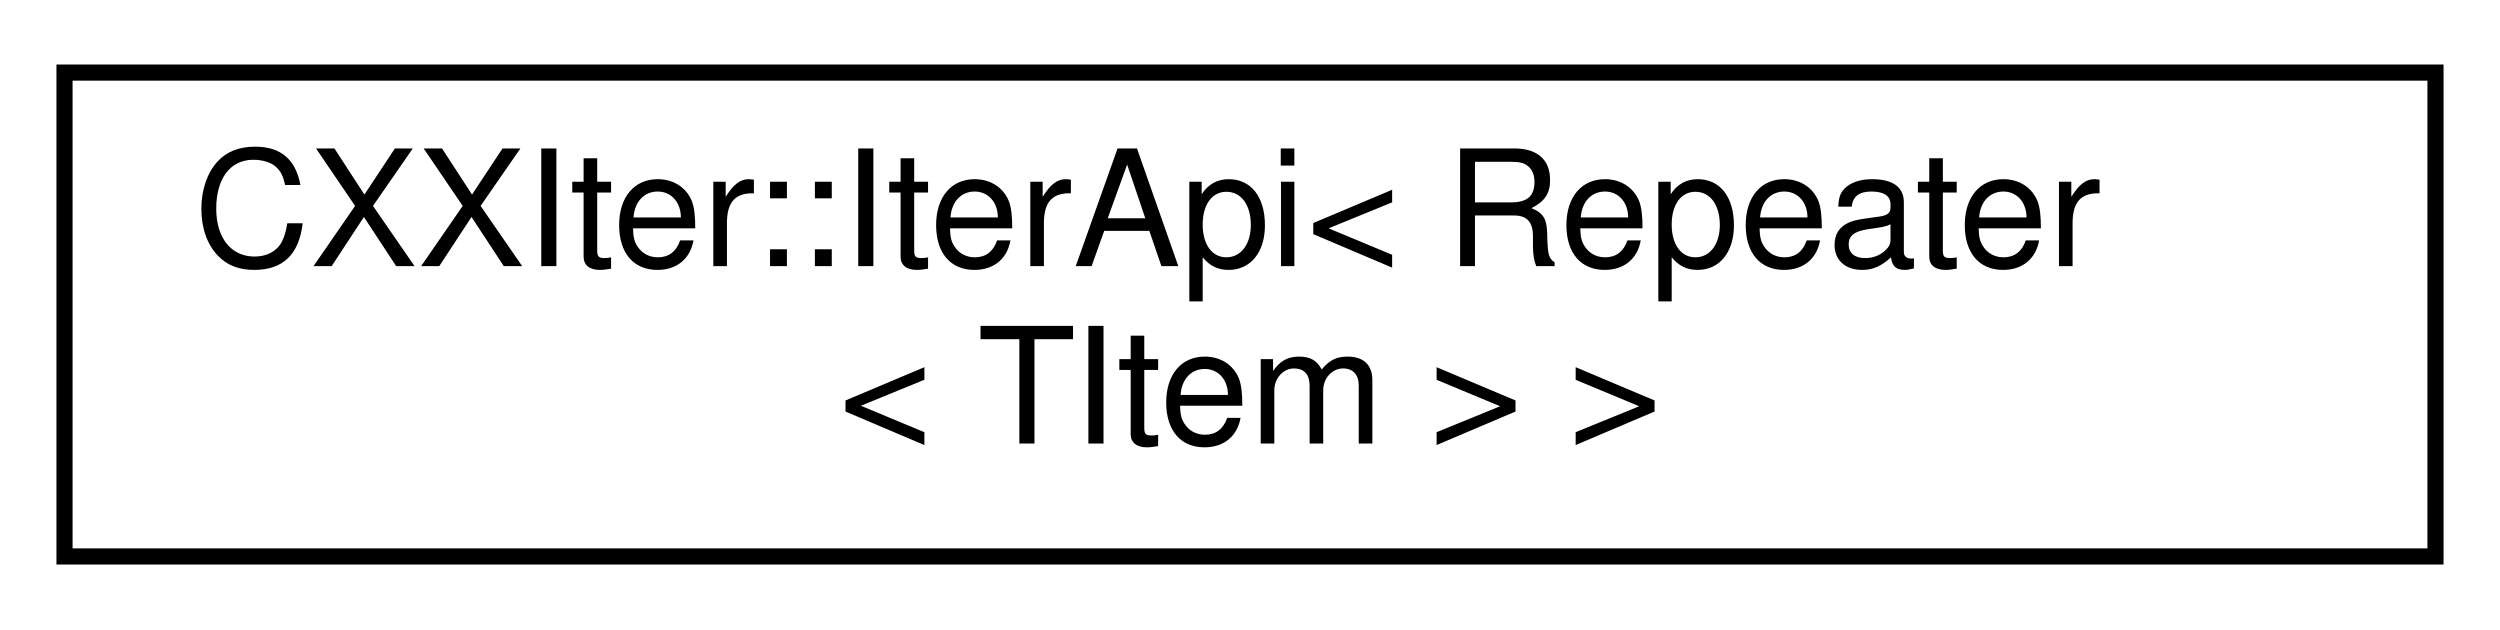
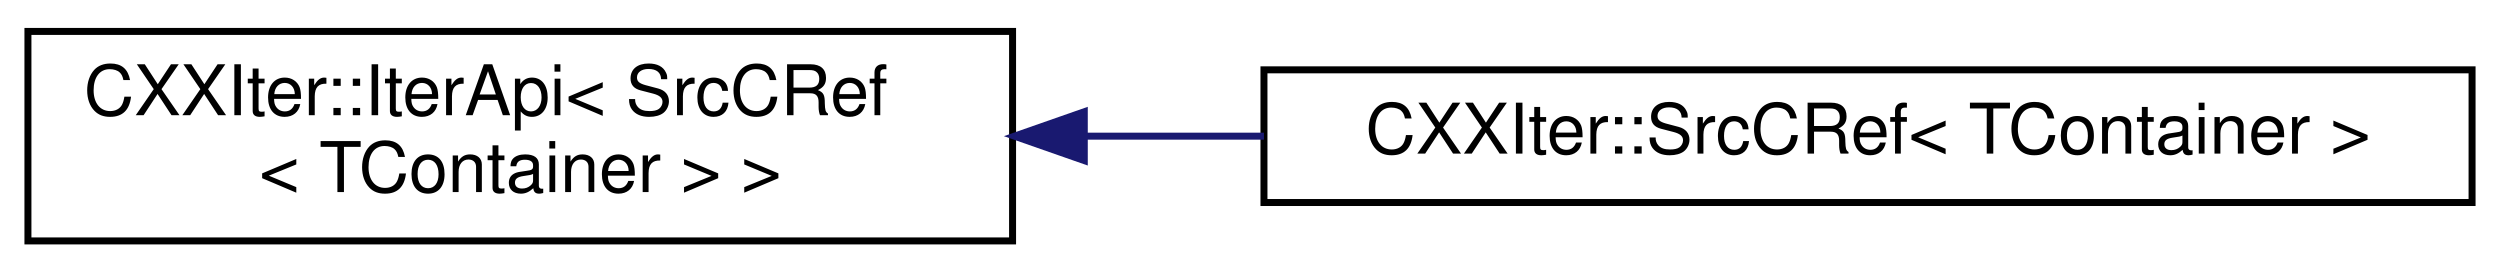
- <svg xmlns="http://www.w3.org/2000/svg" xmlns:xlink="http://www.w3.org/1999/xlink" width="155pt" height="39pt" viewBox="0.00 0.00 155.00 39.00">
+ <svg xmlns="http://www.w3.org/2000/svg" xmlns:xlink="http://www.w3.org/1999/xlink" width="358pt" height="39pt" viewBox="0.00 0.00 358.00 39.00">
  <g id="graph0" class="graph" transform="scale(1 1) rotate(0) translate(4 35)">
    <g id="node1" class="node">
      <g id="a_node1">
        <a xlink:href="classCXXIter_1_1IterApi.html" target="_top" xlink:title=" ">
-           <polygon fill="none" stroke="black" points="0,-0.5 0,-30.5 147,-30.5 147,-0.5 0,-0.5" />
-           <text text-anchor="start" x="8" y="-18.5" font-family="Helvetica,sans-Serif" font-size="10.00">CXXIter::IterApi&lt; Repeater</text>
-           <text text-anchor="middle" x="73.5" y="-7.5" font-family="Helvetica,sans-Serif" font-size="10.00">&lt; TItem &gt; &gt;</text>
+           <polygon fill="none" stroke="black" points="0,-0.5 0,-30.5 141,-30.5 141,-0.5 0,-0.5" />
+           <text text-anchor="start" x="8" y="-18.5" font-family="Helvetica,sans-Serif" font-size="10.00">CXXIter::IterApi&lt; SrcCRef</text>
+           <text text-anchor="middle" x="70.5" y="-7.5" font-family="Helvetica,sans-Serif" font-size="10.00">&lt; TContainer &gt; &gt;</text>
        </a>
      </g>
    </g>
+     <g id="node2" class="node">
+       <g id="a_node2">
+         <a xlink:href="classCXXIter_1_1SrcCRef.html" target="_top" xlink:title="CXXIter iterator source that immutably borrows the input item source, and passes immutable references...">
+           <polygon fill="none" stroke="black" points="177,-6 177,-25 350,-25 350,-6 177,-6" />
+           <text text-anchor="middle" x="263.5" y="-13" font-family="Helvetica,sans-Serif" font-size="10.00">CXXIter::SrcCRef&lt; TContainer &gt;</text>
+         </a>
+       </g>
+     </g>
+     <g id="edge1" class="edge">
+       <path fill="none" stroke="midnightblue" d="M151.46,-15.5C159.9,-15.5 168.5,-15.5 177,-15.5" />
+       <polygon fill="midnightblue" stroke="midnightblue" points="151.27,-12 141.27,-15.5 151.27,-19 151.27,-12" />
+     </g>
  </g>
</svg>
